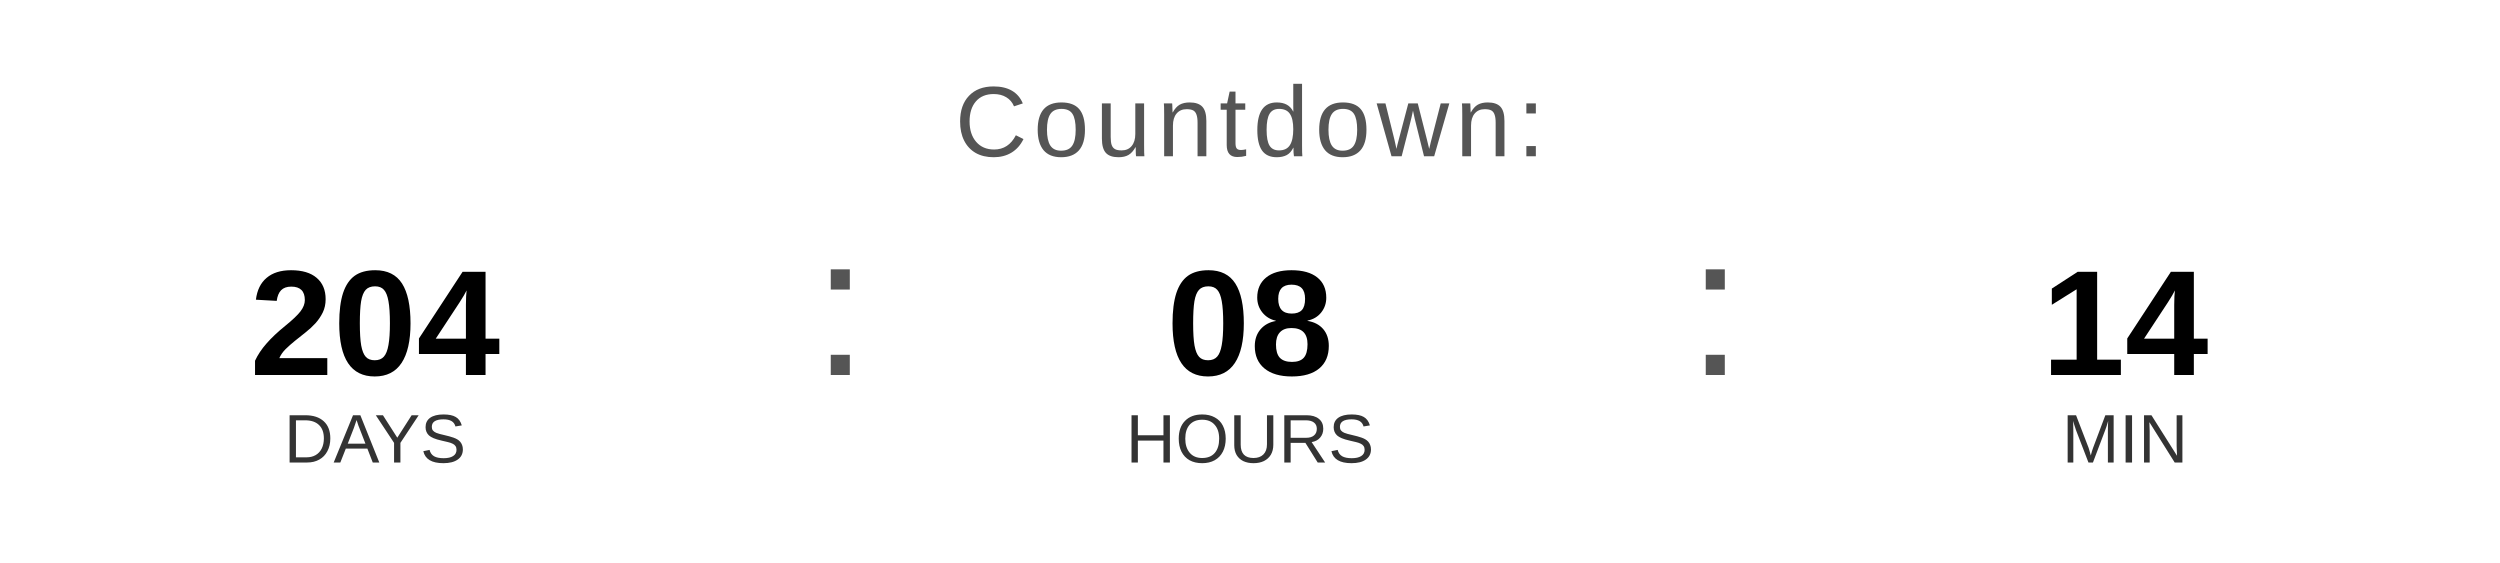
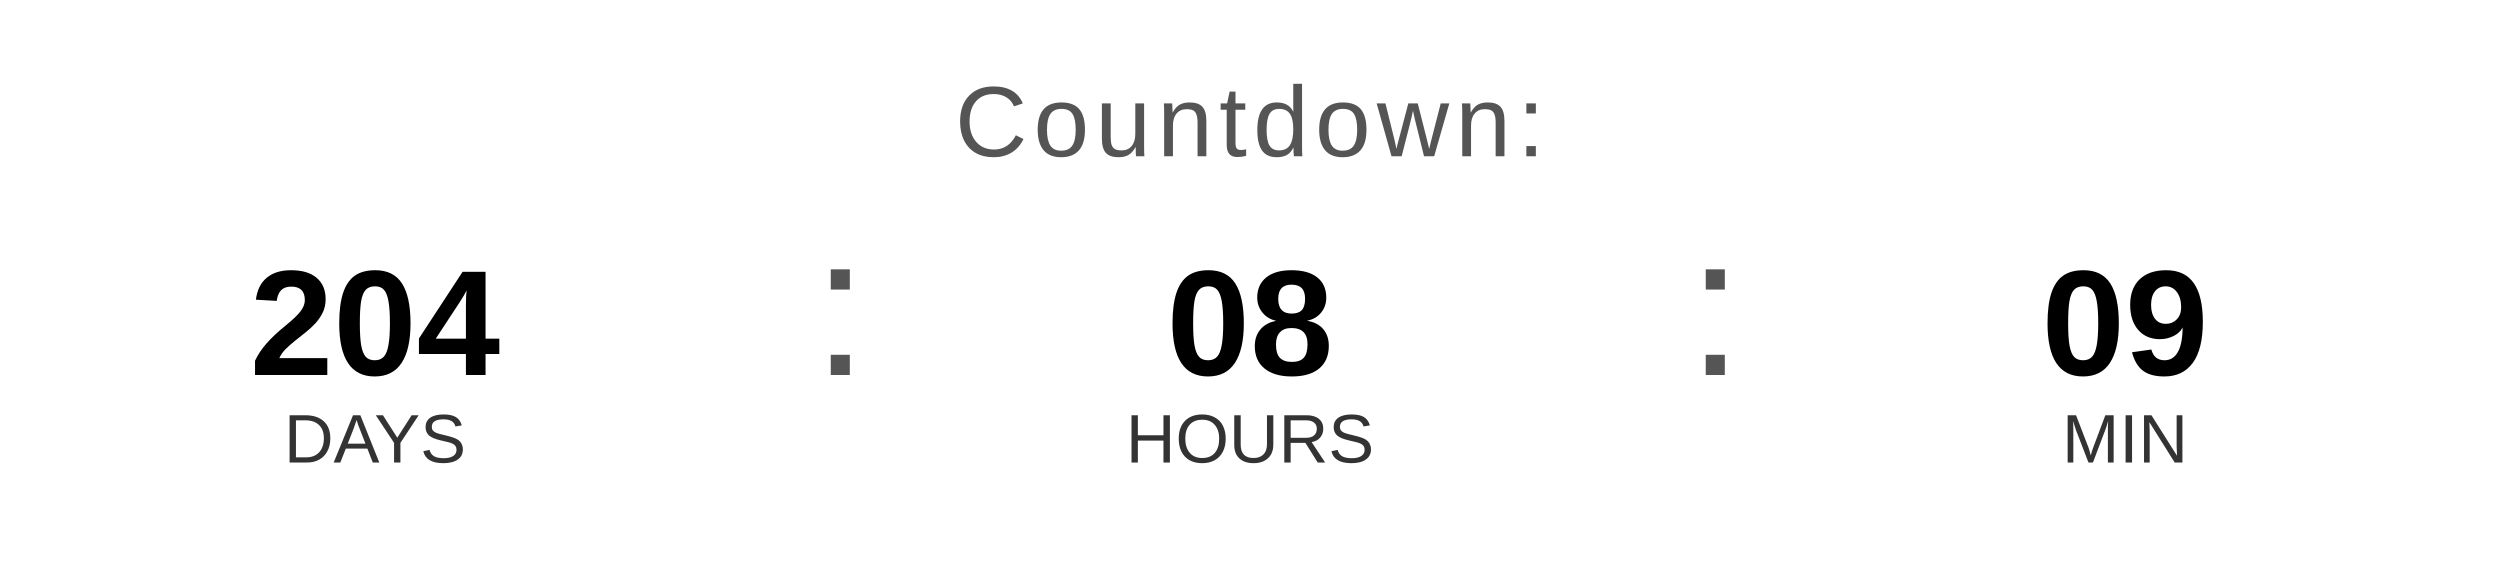
<svg xmlns="http://www.w3.org/2000/svg" width="400" height="90" viewBox="0 0 400 90">
  <text x="200" y="25" font-family="Arial, Helvetica, sans-serif" font-size="16" fill="#555555" text-anchor="middle" letter-spacing="1">
    Countdown:
  </text>
  <text x="60" y="60" font-family="Arial, Helvetica, sans-serif" font-size="24" font-weight="bold" fill="#000000" text-anchor="middle">204</text>
  <text x="60" y="74" font-family="Arial, Helvetica, sans-serif" font-size="11" fill="#333333" text-anchor="middle">DAYS</text>
  <text x="130" y="60" font-family="Arial, sans-serif" font-size="32" fill="#555555">:</text>
  <text x="200" y="60" font-family="Arial, Helvetica, sans-serif" font-size="24" font-weight="bold" fill="#000000" text-anchor="middle">08</text>
  <text x="200" y="74" font-family="Arial, Helvetica, sans-serif" font-size="11" fill="#333333" text-anchor="middle">HOURS</text>
  <text x="270" y="60" font-family="Arial, sans-serif" font-size="32" fill="#555555">:</text>
-   <text x="340" y="60" font-family="Arial, Helvetica, sans-serif" font-size="24" font-weight="bold" fill="#000000" text-anchor="middle">14</text>
+   <text x="340" y="60" font-family="Arial, Helvetica, sans-serif" font-size="24" font-weight="bold" fill="#000000" text-anchor="middle">09</text>
  <text x="340" y="74" font-family="Arial, Helvetica, sans-serif" font-size="11" fill="#333333" text-anchor="middle">MIN</text>
</svg>
